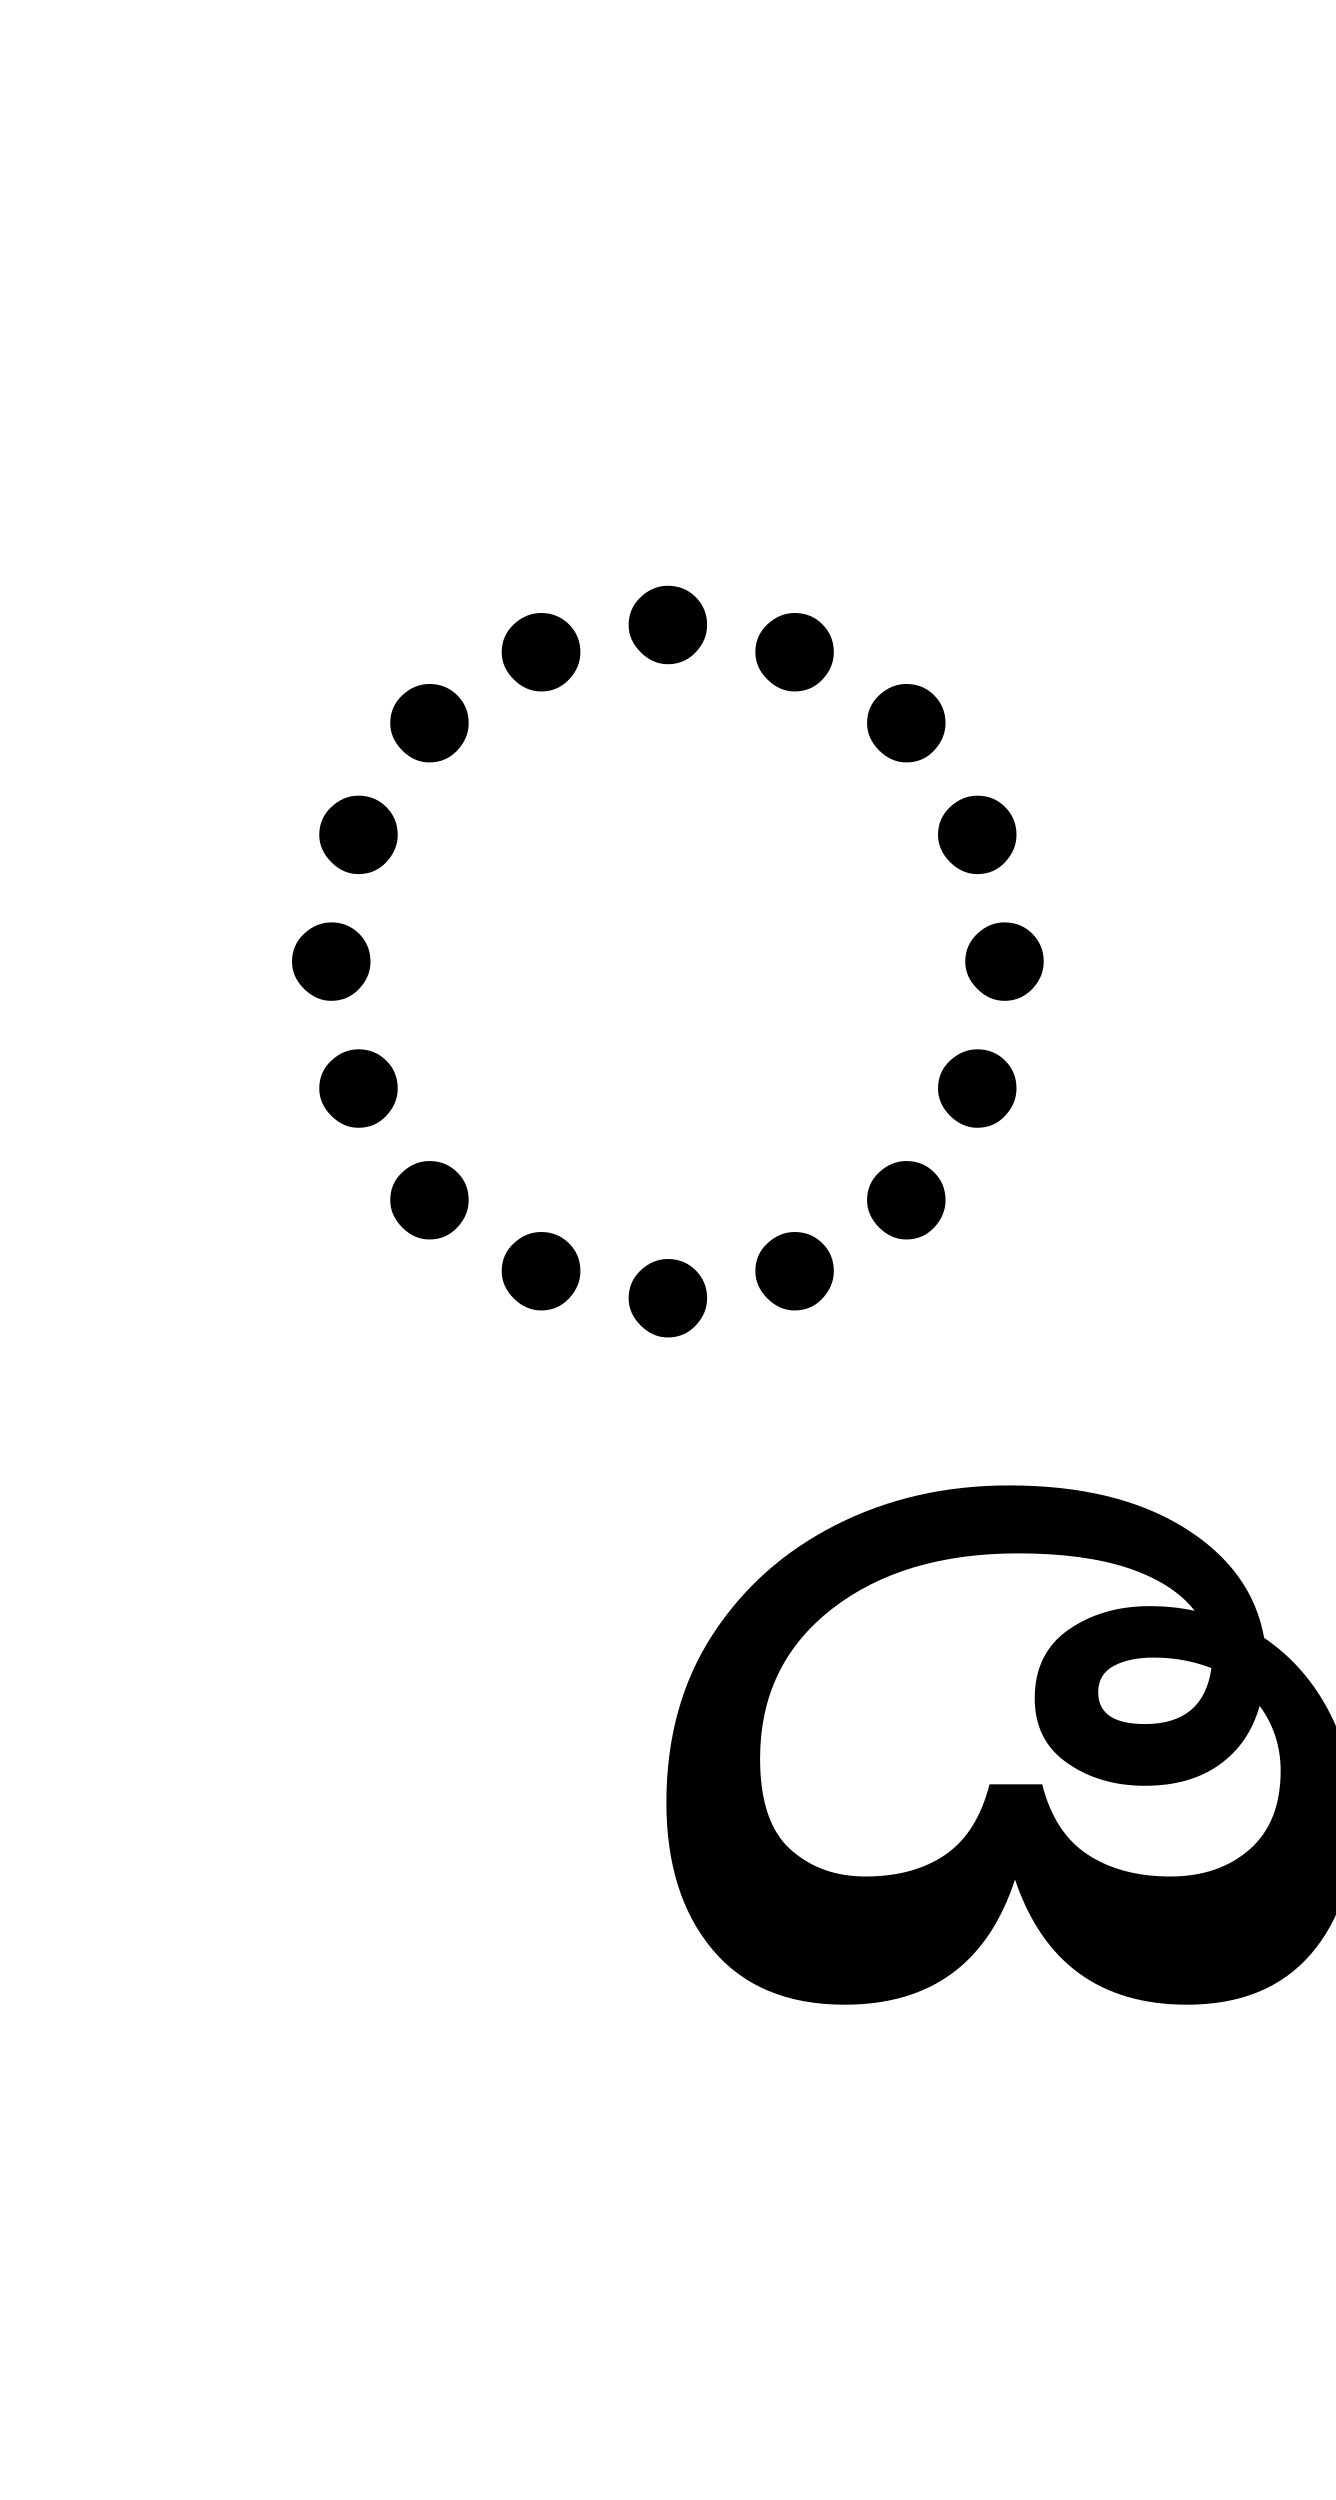
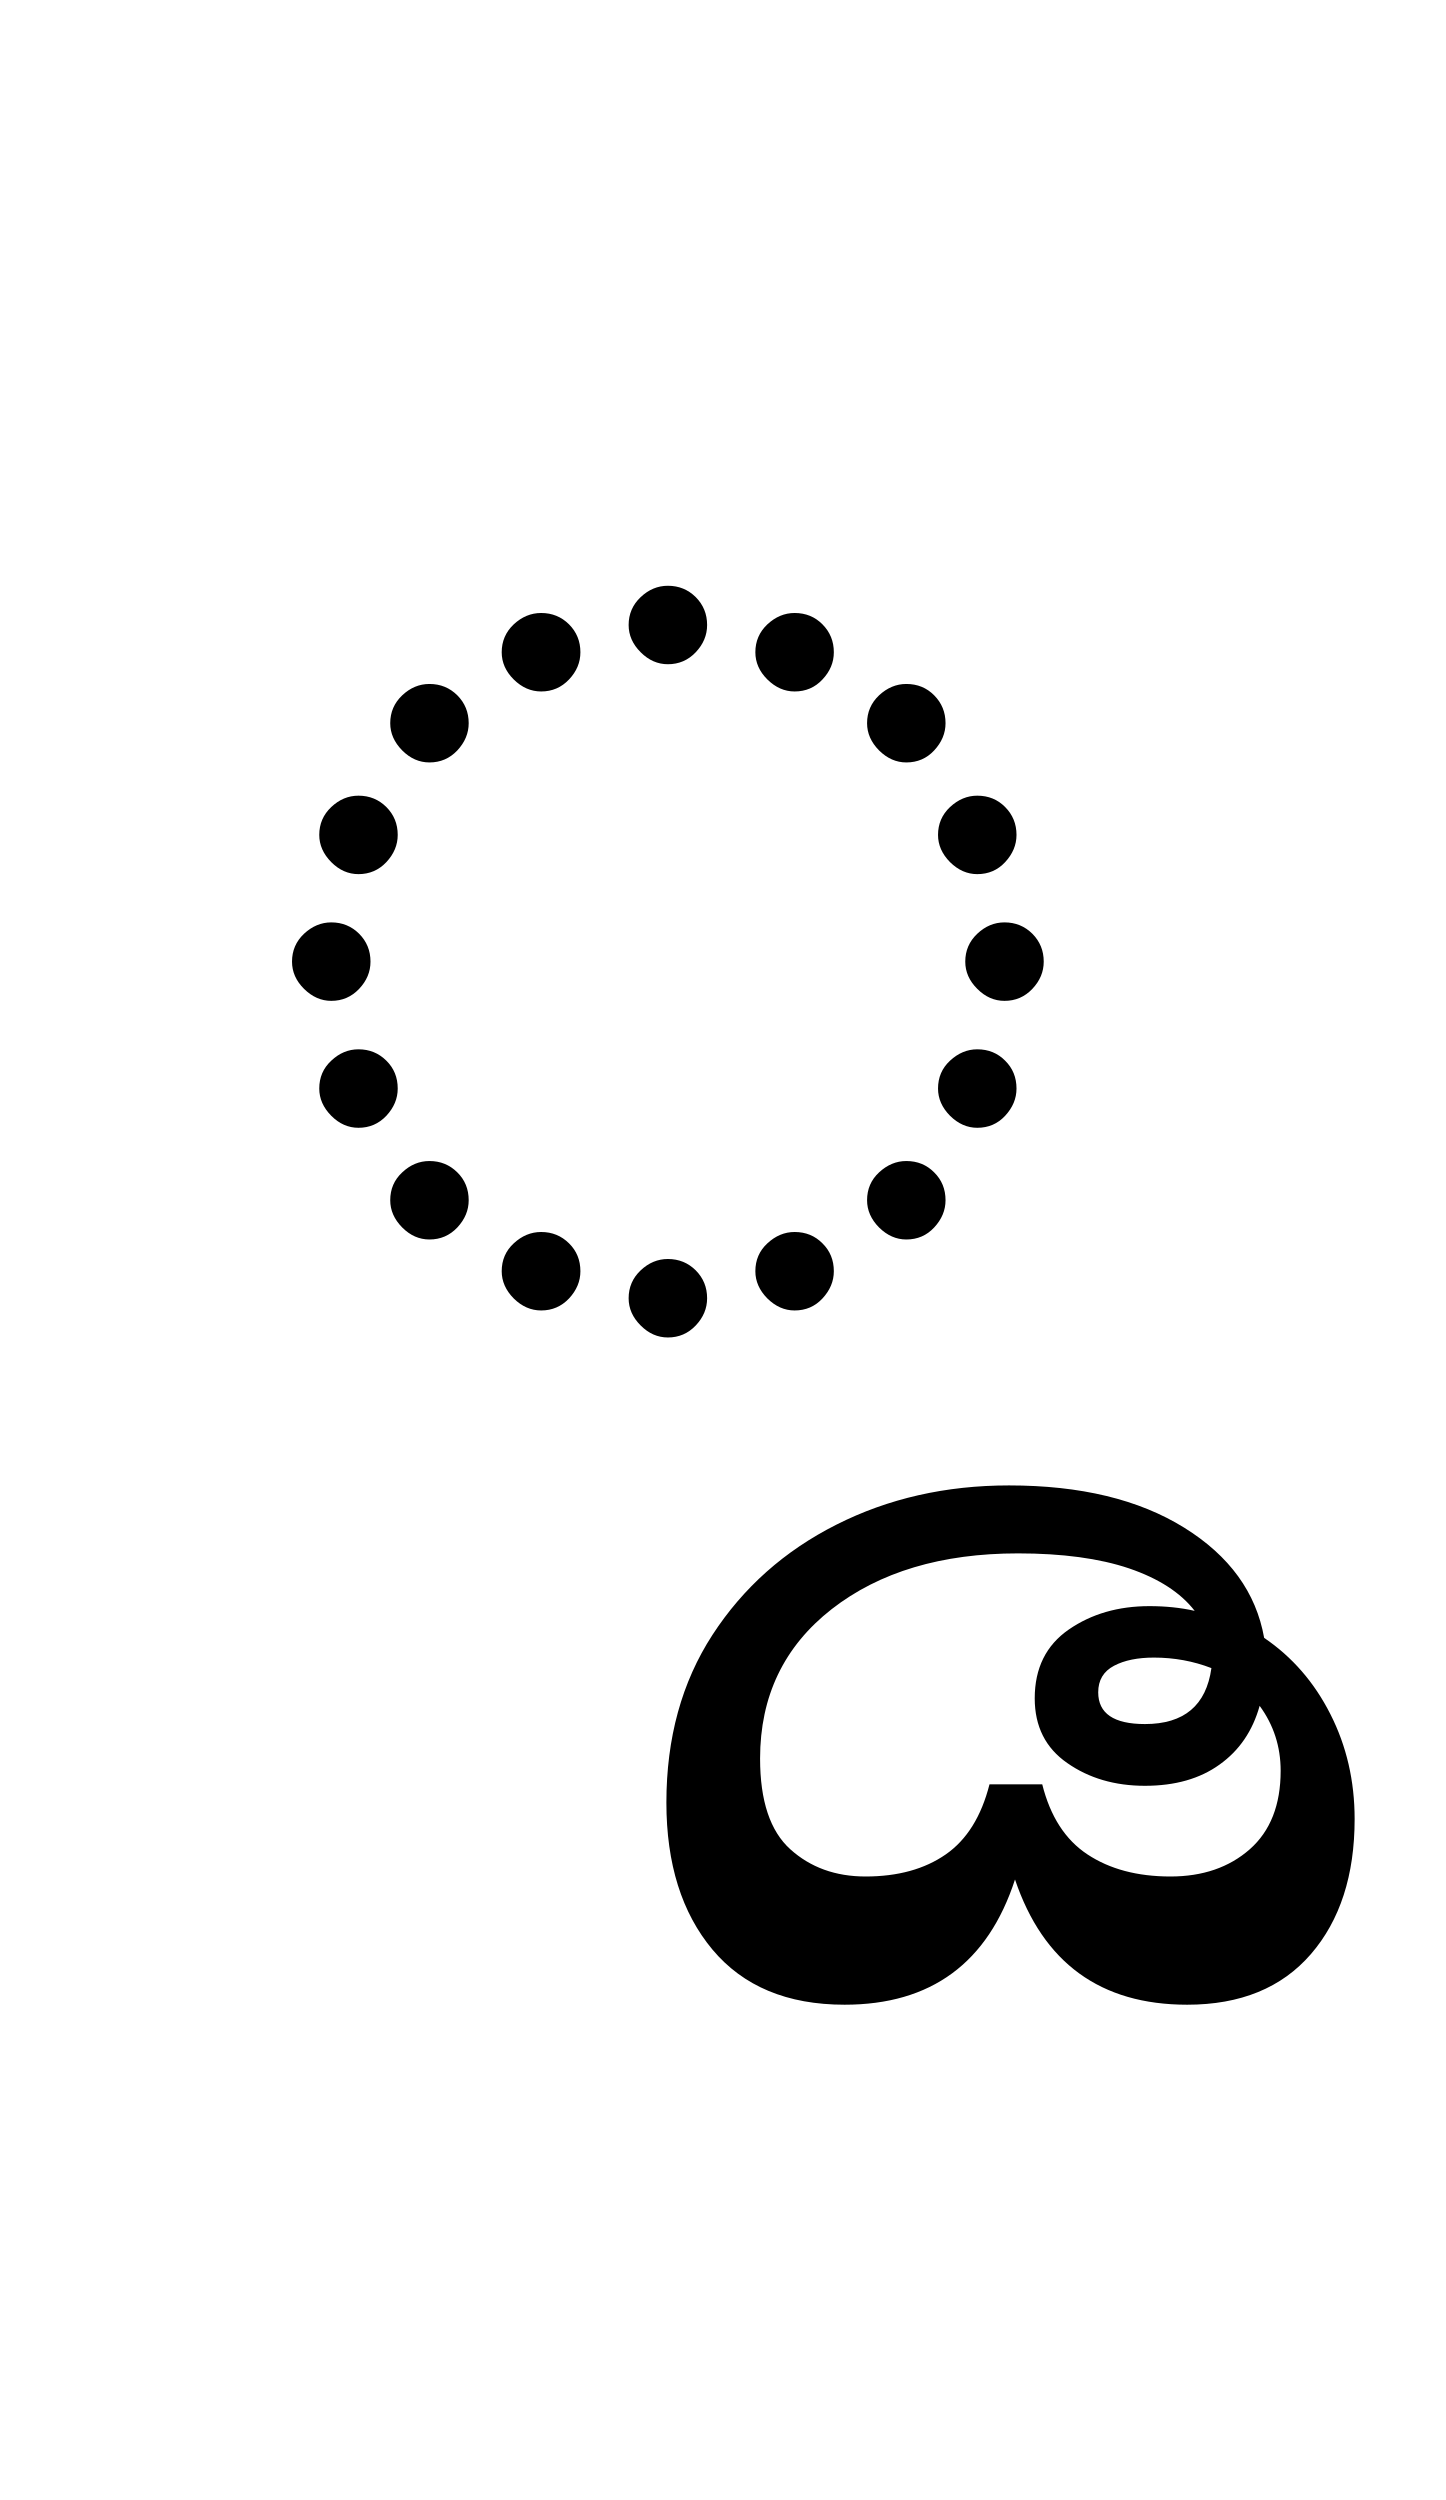
- <svg xmlns="http://www.w3.org/2000/svg" xmlns:xlink="http://www.w3.org/1999/xlink" width="97.344pt" height="182.188pt" viewBox="0 0 97.344 182.188" version="1.1">
+ <svg xmlns="http://www.w3.org/2000/svg" xmlns:xlink="http://www.w3.org/1999/xlink" width="105.344pt" height="182.188pt" viewBox="0 0 105.344 182.188" version="1.1">
  <defs>
    <g>
      <symbol overflow="visible" id="glyph0-0">
        <path style="stroke:none;" d="M 10.453 0 L 10.453 -78.547 L 55.656 -78.547 L 55.656 0 Z M 16.062 -5.609 L 50.047 -5.609 L 50.047 -72.938 L 16.062 -72.938 Z M 16.062 -5.609 " />
      </symbol>
      <symbol overflow="visible" id="glyph0-1">
        <path style="stroke:none;" d="M 32.672 -53.688 C 31.93 -53.688 31.27 -53.977 30.688 -54.562 C 30.102 -55.145 29.812 -55.805 29.812 -56.547 C 29.812 -57.348 30.102 -58.023 30.688 -58.578 C 31.27 -59.129 31.93 -59.406 32.672 -59.406 C 33.473 -59.406 34.148 -59.129 34.703 -58.578 C 35.254 -58.023 35.531 -57.348 35.531 -56.547 C 35.531 -55.805 35.254 -55.145 34.703 -54.562 C 34.148 -53.977 33.473 -53.688 32.672 -53.688 Z M 41.906 -51.703 C 41.176 -51.703 40.516 -51.992 39.922 -52.578 C 39.336 -53.16 39.047 -53.82 39.047 -54.562 C 39.047 -55.363 39.336 -56.039 39.922 -56.594 C 40.516 -57.145 41.176 -57.422 41.906 -57.422 C 42.719 -57.422 43.395 -57.145 43.938 -56.594 C 44.488 -56.039 44.766 -55.363 44.766 -54.562 C 44.766 -53.82 44.488 -53.16 43.938 -52.578 C 43.395 -51.992 42.719 -51.703 41.906 -51.703 Z M 23.438 -51.703 C 22.695 -51.703 22.031 -51.992 21.438 -52.578 C 20.852 -53.16 20.562 -53.82 20.562 -54.562 C 20.562 -55.363 20.852 -56.039 21.438 -56.594 C 22.031 -57.145 22.695 -57.422 23.438 -57.422 C 24.238 -57.422 24.914 -57.145 25.469 -56.594 C 26.02 -56.039 26.297 -55.363 26.297 -54.562 C 26.297 -53.82 26.02 -53.16 25.469 -52.578 C 24.914 -51.992 24.238 -51.703 23.438 -51.703 Z M 50.047 -46.531 C 49.316 -46.531 48.656 -46.82 48.062 -47.406 C 47.477 -48 47.188 -48.66 47.188 -49.391 C 47.188 -50.191 47.477 -50.867 48.062 -51.422 C 48.656 -51.973 49.316 -52.25 50.047 -52.25 C 50.859 -52.25 51.535 -51.973 52.078 -51.422 C 52.629 -50.867 52.906 -50.191 52.906 -49.391 C 52.906 -48.66 52.629 -48 52.078 -47.406 C 51.535 -46.82 50.859 -46.531 50.047 -46.531 Z M 15.297 -46.531 C 14.555 -46.531 13.895 -46.82 13.312 -47.406 C 12.727 -48 12.438 -48.66 12.438 -49.391 C 12.438 -50.191 12.727 -50.867 13.312 -51.422 C 13.895 -51.973 14.555 -52.25 15.297 -52.25 C 16.098 -52.25 16.773 -51.973 17.328 -51.422 C 17.879 -50.867 18.156 -50.191 18.156 -49.391 C 18.156 -48.66 17.879 -48 17.328 -47.406 C 16.773 -46.82 16.098 -46.531 15.297 -46.531 Z M 55.219 -38.391 C 54.488 -38.391 53.828 -38.68 53.234 -39.266 C 52.648 -39.859 52.359 -40.52 52.359 -41.25 C 52.359 -42.051 52.648 -42.727 53.234 -43.281 C 53.828 -43.832 54.488 -44.109 55.219 -44.109 C 56.031 -44.109 56.707 -43.832 57.25 -43.281 C 57.801 -42.727 58.078 -42.051 58.078 -41.25 C 58.078 -40.52 57.801 -39.859 57.25 -39.266 C 56.707 -38.68 56.031 -38.391 55.219 -38.391 Z M 10.125 -38.391 C 9.383 -38.391 8.723 -38.68 8.141 -39.266 C 7.555 -39.859 7.266 -40.52 7.266 -41.25 C 7.266 -42.051 7.555 -42.727 8.141 -43.281 C 8.723 -43.832 9.383 -44.109 10.125 -44.109 C 10.926 -44.109 11.602 -43.832 12.156 -43.281 C 12.707 -42.727 12.984 -42.051 12.984 -41.25 C 12.984 -40.52 12.707 -39.859 12.156 -39.266 C 11.602 -38.68 10.926 -38.391 10.125 -38.391 Z M 57.203 -29.156 C 56.461 -29.156 55.801 -29.445 55.219 -30.031 C 54.633 -30.613 54.344 -31.273 54.344 -32.016 C 54.344 -32.816 54.633 -33.492 55.219 -34.047 C 55.801 -34.598 56.461 -34.875 57.203 -34.875 C 58.004 -34.875 58.68 -34.598 59.234 -34.047 C 59.785 -33.492 60.062 -32.816 60.062 -32.016 C 60.062 -31.273 59.785 -30.613 59.234 -30.031 C 58.68 -29.445 58.004 -29.156 57.203 -29.156 Z M 8.141 -29.156 C 7.41 -29.156 6.75 -29.445 6.156 -30.031 C 5.57 -30.613 5.281 -31.273 5.281 -32.016 C 5.281 -32.816 5.57 -33.492 6.156 -34.047 C 6.75 -34.598 7.41 -34.875 8.141 -34.875 C 8.941 -34.875 9.617 -34.598 10.172 -34.047 C 10.723 -33.492 11 -32.816 11 -32.016 C 11 -31.273 10.723 -30.613 10.172 -30.031 C 9.617 -29.445 8.941 -29.156 8.141 -29.156 Z M 55.219 -19.906 C 54.488 -19.906 53.828 -20.195 53.234 -20.781 C 52.648 -21.375 52.359 -22.035 52.359 -22.766 C 52.359 -23.578 52.648 -24.254 53.234 -24.797 C 53.828 -25.348 54.488 -25.625 55.219 -25.625 C 56.031 -25.625 56.707 -25.348 57.25 -24.797 C 57.801 -24.254 58.078 -23.578 58.078 -22.766 C 58.078 -22.035 57.801 -21.375 57.25 -20.781 C 56.707 -20.195 56.031 -19.906 55.219 -19.906 Z M 10.125 -19.906 C 9.383 -19.906 8.723 -20.195 8.141 -20.781 C 7.555 -21.375 7.266 -22.035 7.266 -22.766 C 7.266 -23.578 7.555 -24.254 8.141 -24.797 C 8.723 -25.348 9.383 -25.625 10.125 -25.625 C 10.926 -25.625 11.602 -25.348 12.156 -24.797 C 12.707 -24.254 12.984 -23.578 12.984 -22.766 C 12.984 -22.035 12.707 -21.375 12.156 -20.781 C 11.602 -20.195 10.926 -19.906 10.125 -19.906 Z M 50.047 -11.766 C 49.316 -11.766 48.656 -12.055 48.062 -12.641 C 47.477 -13.234 47.188 -13.895 47.188 -14.625 C 47.188 -15.438 47.477 -16.113 48.062 -16.656 C 48.656 -17.207 49.316 -17.484 50.047 -17.484 C 50.859 -17.484 51.535 -17.207 52.078 -16.656 C 52.629 -16.113 52.906 -15.438 52.906 -14.625 C 52.906 -13.895 52.629 -13.234 52.078 -12.641 C 51.535 -12.055 50.859 -11.766 50.047 -11.766 Z M 15.297 -11.766 C 14.555 -11.766 13.895 -12.055 13.312 -12.641 C 12.727 -13.234 12.438 -13.895 12.438 -14.625 C 12.438 -15.438 12.727 -16.113 13.312 -16.656 C 13.895 -17.207 14.555 -17.484 15.297 -17.484 C 16.098 -17.484 16.773 -17.207 17.328 -16.656 C 17.879 -16.113 18.156 -15.438 18.156 -14.625 C 18.156 -13.895 17.879 -13.234 17.328 -12.641 C 16.773 -12.055 16.098 -11.766 15.297 -11.766 Z M 41.906 -6.594 C 41.176 -6.594 40.516 -6.883 39.922 -7.469 C 39.336 -8.062 39.047 -8.723 39.047 -9.453 C 39.047 -10.266 39.336 -10.941 39.922 -11.484 C 40.516 -12.035 41.176 -12.312 41.906 -12.312 C 42.719 -12.312 43.395 -12.035 43.938 -11.484 C 44.488 -10.941 44.766 -10.266 44.766 -9.453 C 44.766 -8.723 44.488 -8.062 43.938 -7.469 C 43.395 -6.883 42.719 -6.594 41.906 -6.594 Z M 23.438 -6.594 C 22.695 -6.594 22.031 -6.883 21.438 -7.469 C 20.852 -8.062 20.562 -8.723 20.562 -9.453 C 20.562 -10.266 20.852 -10.941 21.438 -11.484 C 22.031 -12.035 22.695 -12.312 23.438 -12.312 C 24.238 -12.312 24.914 -12.035 25.469 -11.484 C 26.02 -10.941 26.297 -10.266 26.297 -9.453 C 26.297 -8.723 26.02 -8.062 25.469 -7.469 C 24.914 -6.883 24.238 -6.594 23.438 -6.594 Z M 32.672 -4.625 C 31.93 -4.625 31.27 -4.914 30.688 -5.5 C 30.102 -6.082 29.812 -6.742 29.812 -7.484 C 29.812 -8.285 30.102 -8.961 30.688 -9.516 C 31.27 -10.066 31.93 -10.344 32.672 -10.344 C 33.473 -10.344 34.148 -10.066 34.703 -9.516 C 35.254 -8.961 35.531 -8.285 35.531 -7.484 C 35.531 -6.742 35.254 -6.082 34.703 -5.5 C 34.148 -4.914 33.473 -4.625 32.672 -4.625 Z M 32.672 -4.625 " />
      </symbol>
      <symbol overflow="visible" id="glyph0-2">
        <path style="stroke:none;" d="M -19.797 44 C -23.973 44 -27.18 42.66 -29.422 39.984 C -31.66 37.305 -32.781 33.734 -32.781 29.266 C -32.781 24.566 -31.66 20.492 -29.422 17.047 C -27.18 13.598 -24.172 10.922 -20.391 9.016 C -16.617 7.109 -12.426 6.156 -7.812 6.156 C -2.602 6.156 1.648 7.18 4.953 9.234 C 8.254 11.285 10.195 13.961 10.781 17.266 C 12.832 18.66 14.441 20.516 15.609 22.828 C 16.785 25.141 17.375 27.688 17.375 30.469 C 17.375 34.57 16.312 37.852 14.188 40.312 C 12.062 42.77 9.055 44 5.172 44 C -1.141 44 -5.32 40.957 -7.375 34.875 C -9.352 40.957 -13.492 44 -19.797 44 Z M -18.266 34.656 C -15.91 34.656 -13.961 34.117 -12.422 33.047 C -10.891 31.984 -9.828 30.281 -9.234 27.938 L -5.391 27.938 C -4.805 30.281 -3.707 31.984 -2.094 33.047 C -0.477 34.117 1.535 34.656 3.953 34.656 C 6.305 34.656 8.234 33.992 9.734 32.672 C 11.234 31.348 11.984 29.441 11.984 26.953 C 11.984 25.191 11.473 23.613 10.453 22.219 C 9.941 24.051 8.969 25.477 7.531 26.5 C 6.102 27.531 4.289 28.047 2.094 28.047 C -0.102 28.047 -1.988 27.492 -3.562 26.391 C -5.145 25.297 -5.938 23.723 -5.938 21.672 C -5.938 19.473 -5.109 17.801 -3.453 16.656 C -1.805 15.52 0.148 14.953 2.422 14.953 C 3.598 14.953 4.695 15.066 5.719 15.297 C 4.695 13.973 3.102 12.941 0.938 12.203 C -1.227 11.473 -3.926 11.109 -7.156 11.109 C -12.727 11.109 -17.254 12.461 -20.734 15.172 C -24.211 17.891 -25.953 21.52 -25.953 26.062 C -25.953 29.145 -25.219 31.348 -23.75 32.672 C -22.289 33.992 -20.461 34.656 -18.266 34.656 Z M -1.312 21.234 C -1.312 22.773 -0.176 23.547 2.094 23.547 C 4.945 23.547 6.562 22.188 6.938 19.469 C 5.613 18.957 4.219 18.703 2.75 18.703 C 1.57 18.703 0.602 18.898 -0.156 19.297 C -0.926 19.703 -1.312 20.348 -1.312 21.234 Z M -1.312 21.234 " />
      </symbol>
    </g>
  </defs>
  <g id="surface1">
    <g style="fill:rgb(0%,0%,0%);fill-opacity:1;">
      <use xlink:href="#glyph0-1" x="16" y="102.094" />
      <use xlink:href="#glyph0-2" x="81.344" y="102.094" />
    </g>
  </g>
</svg>
